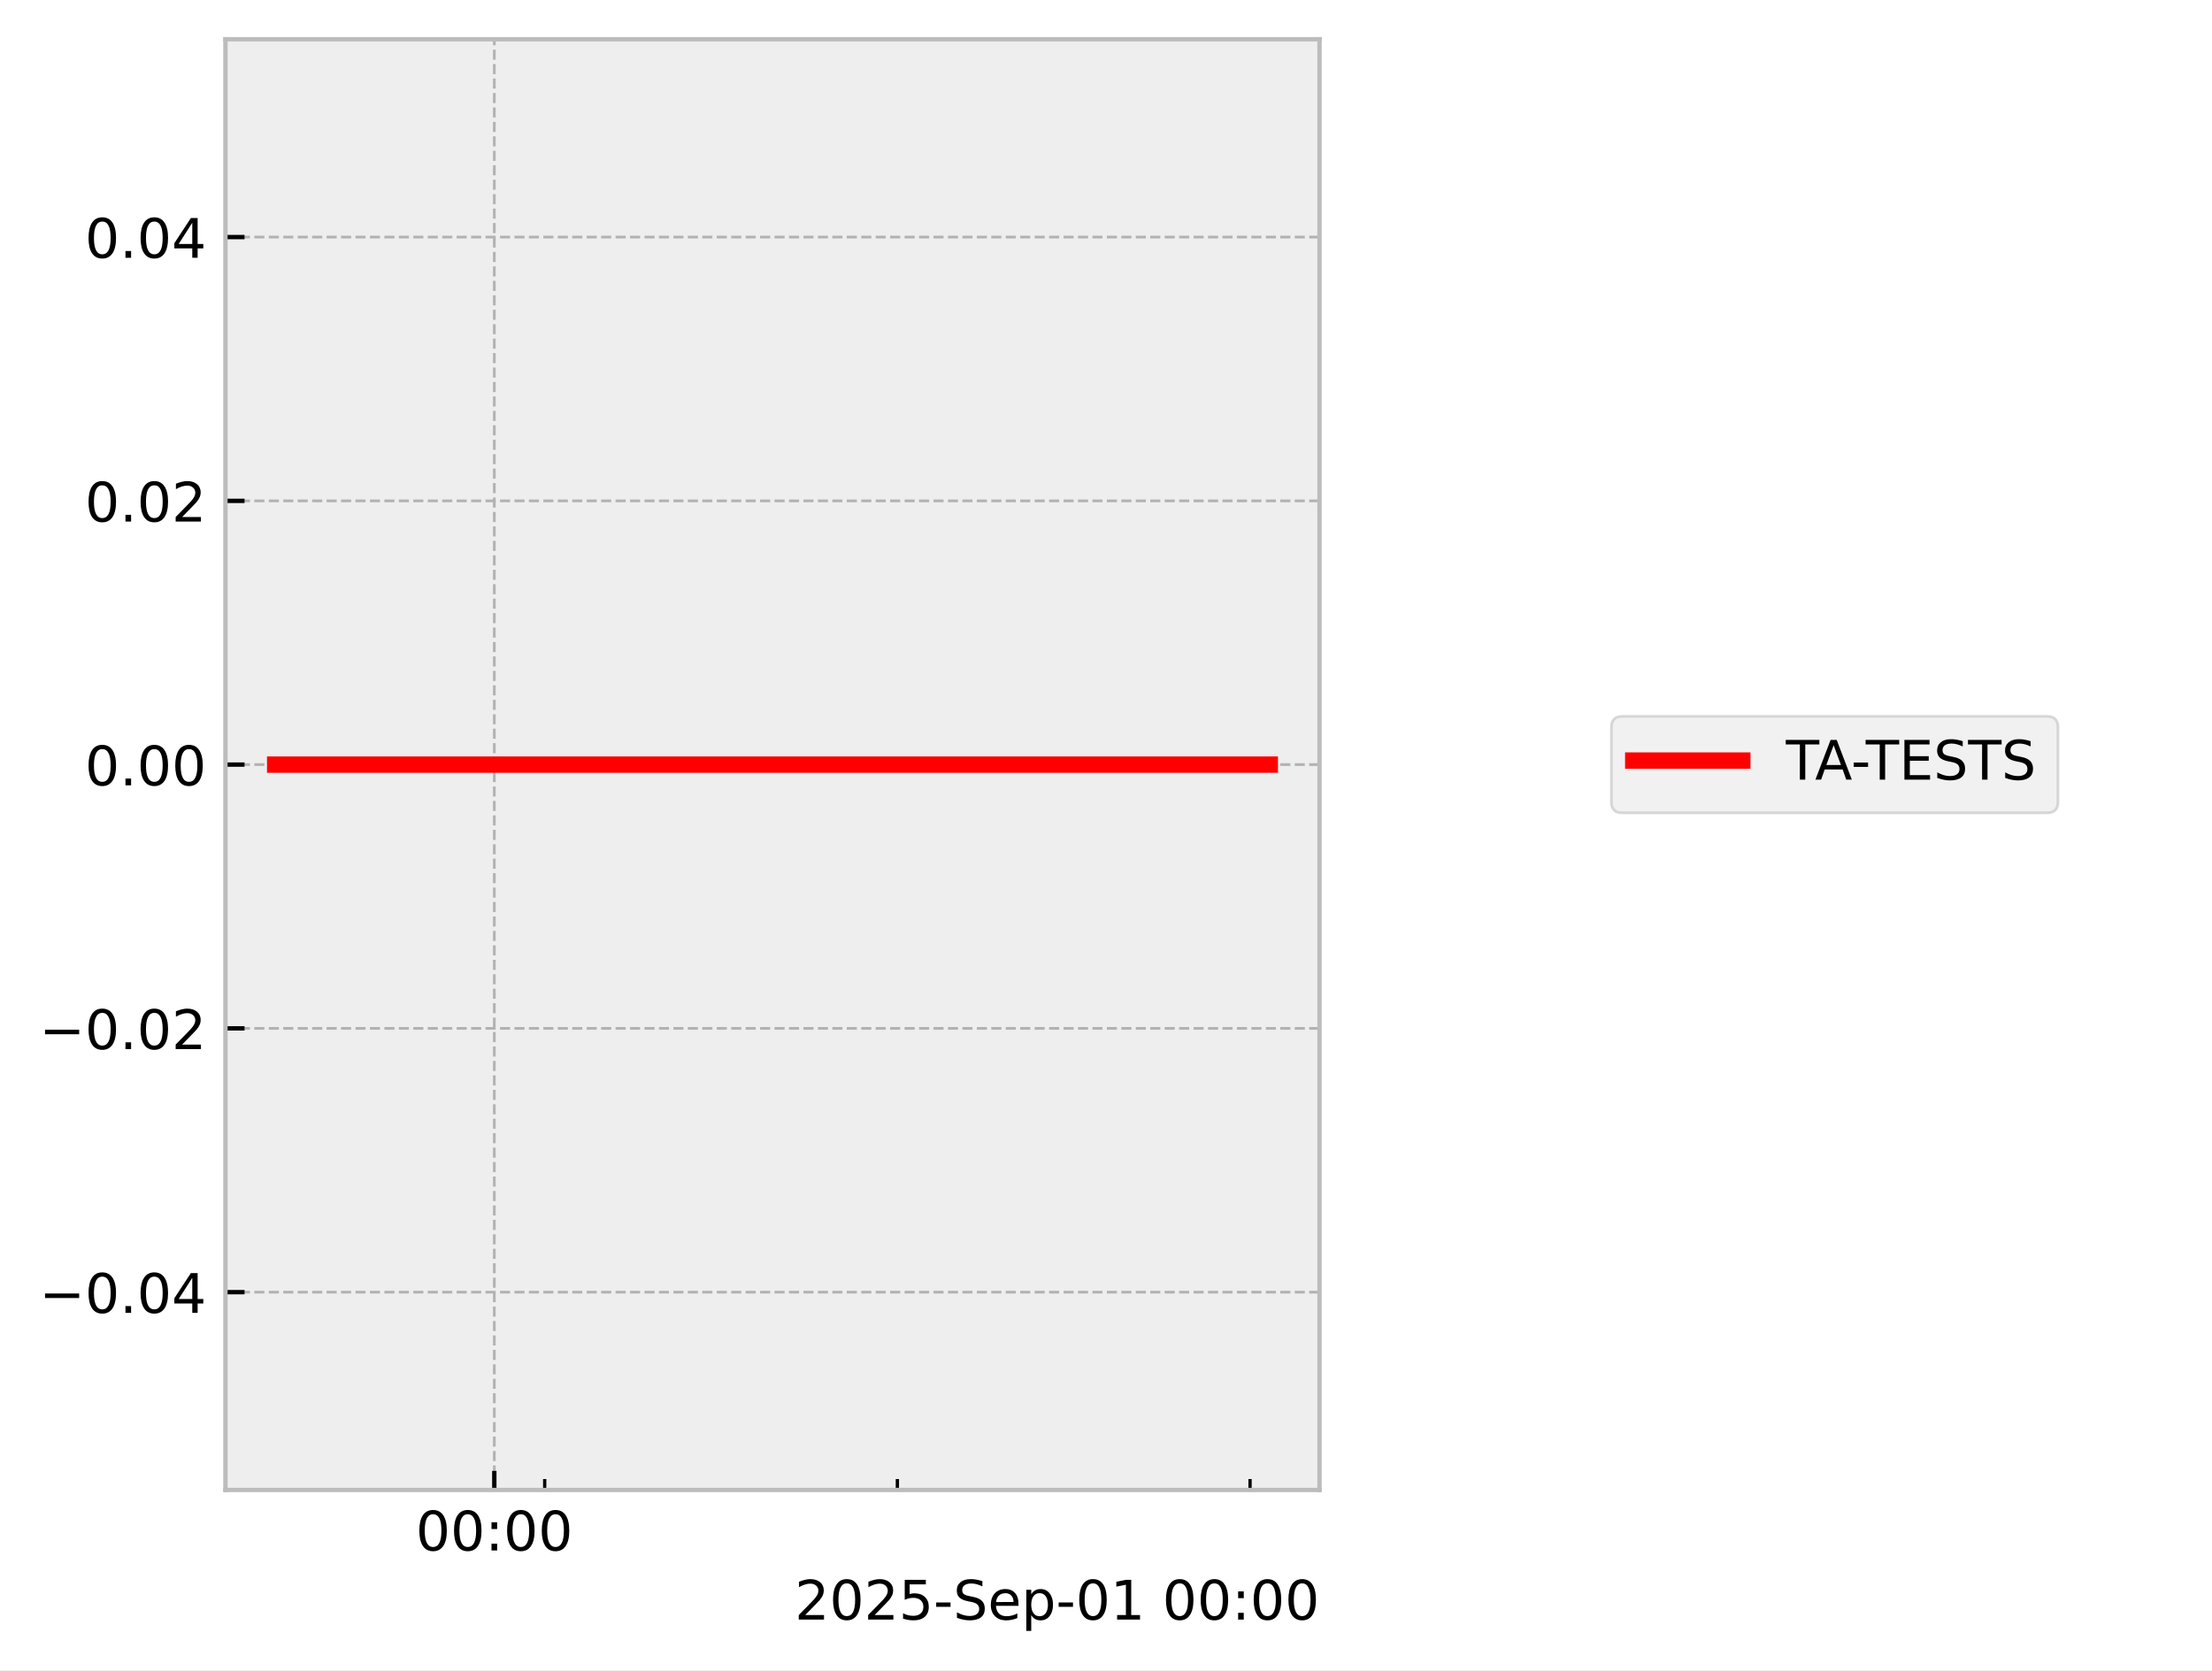
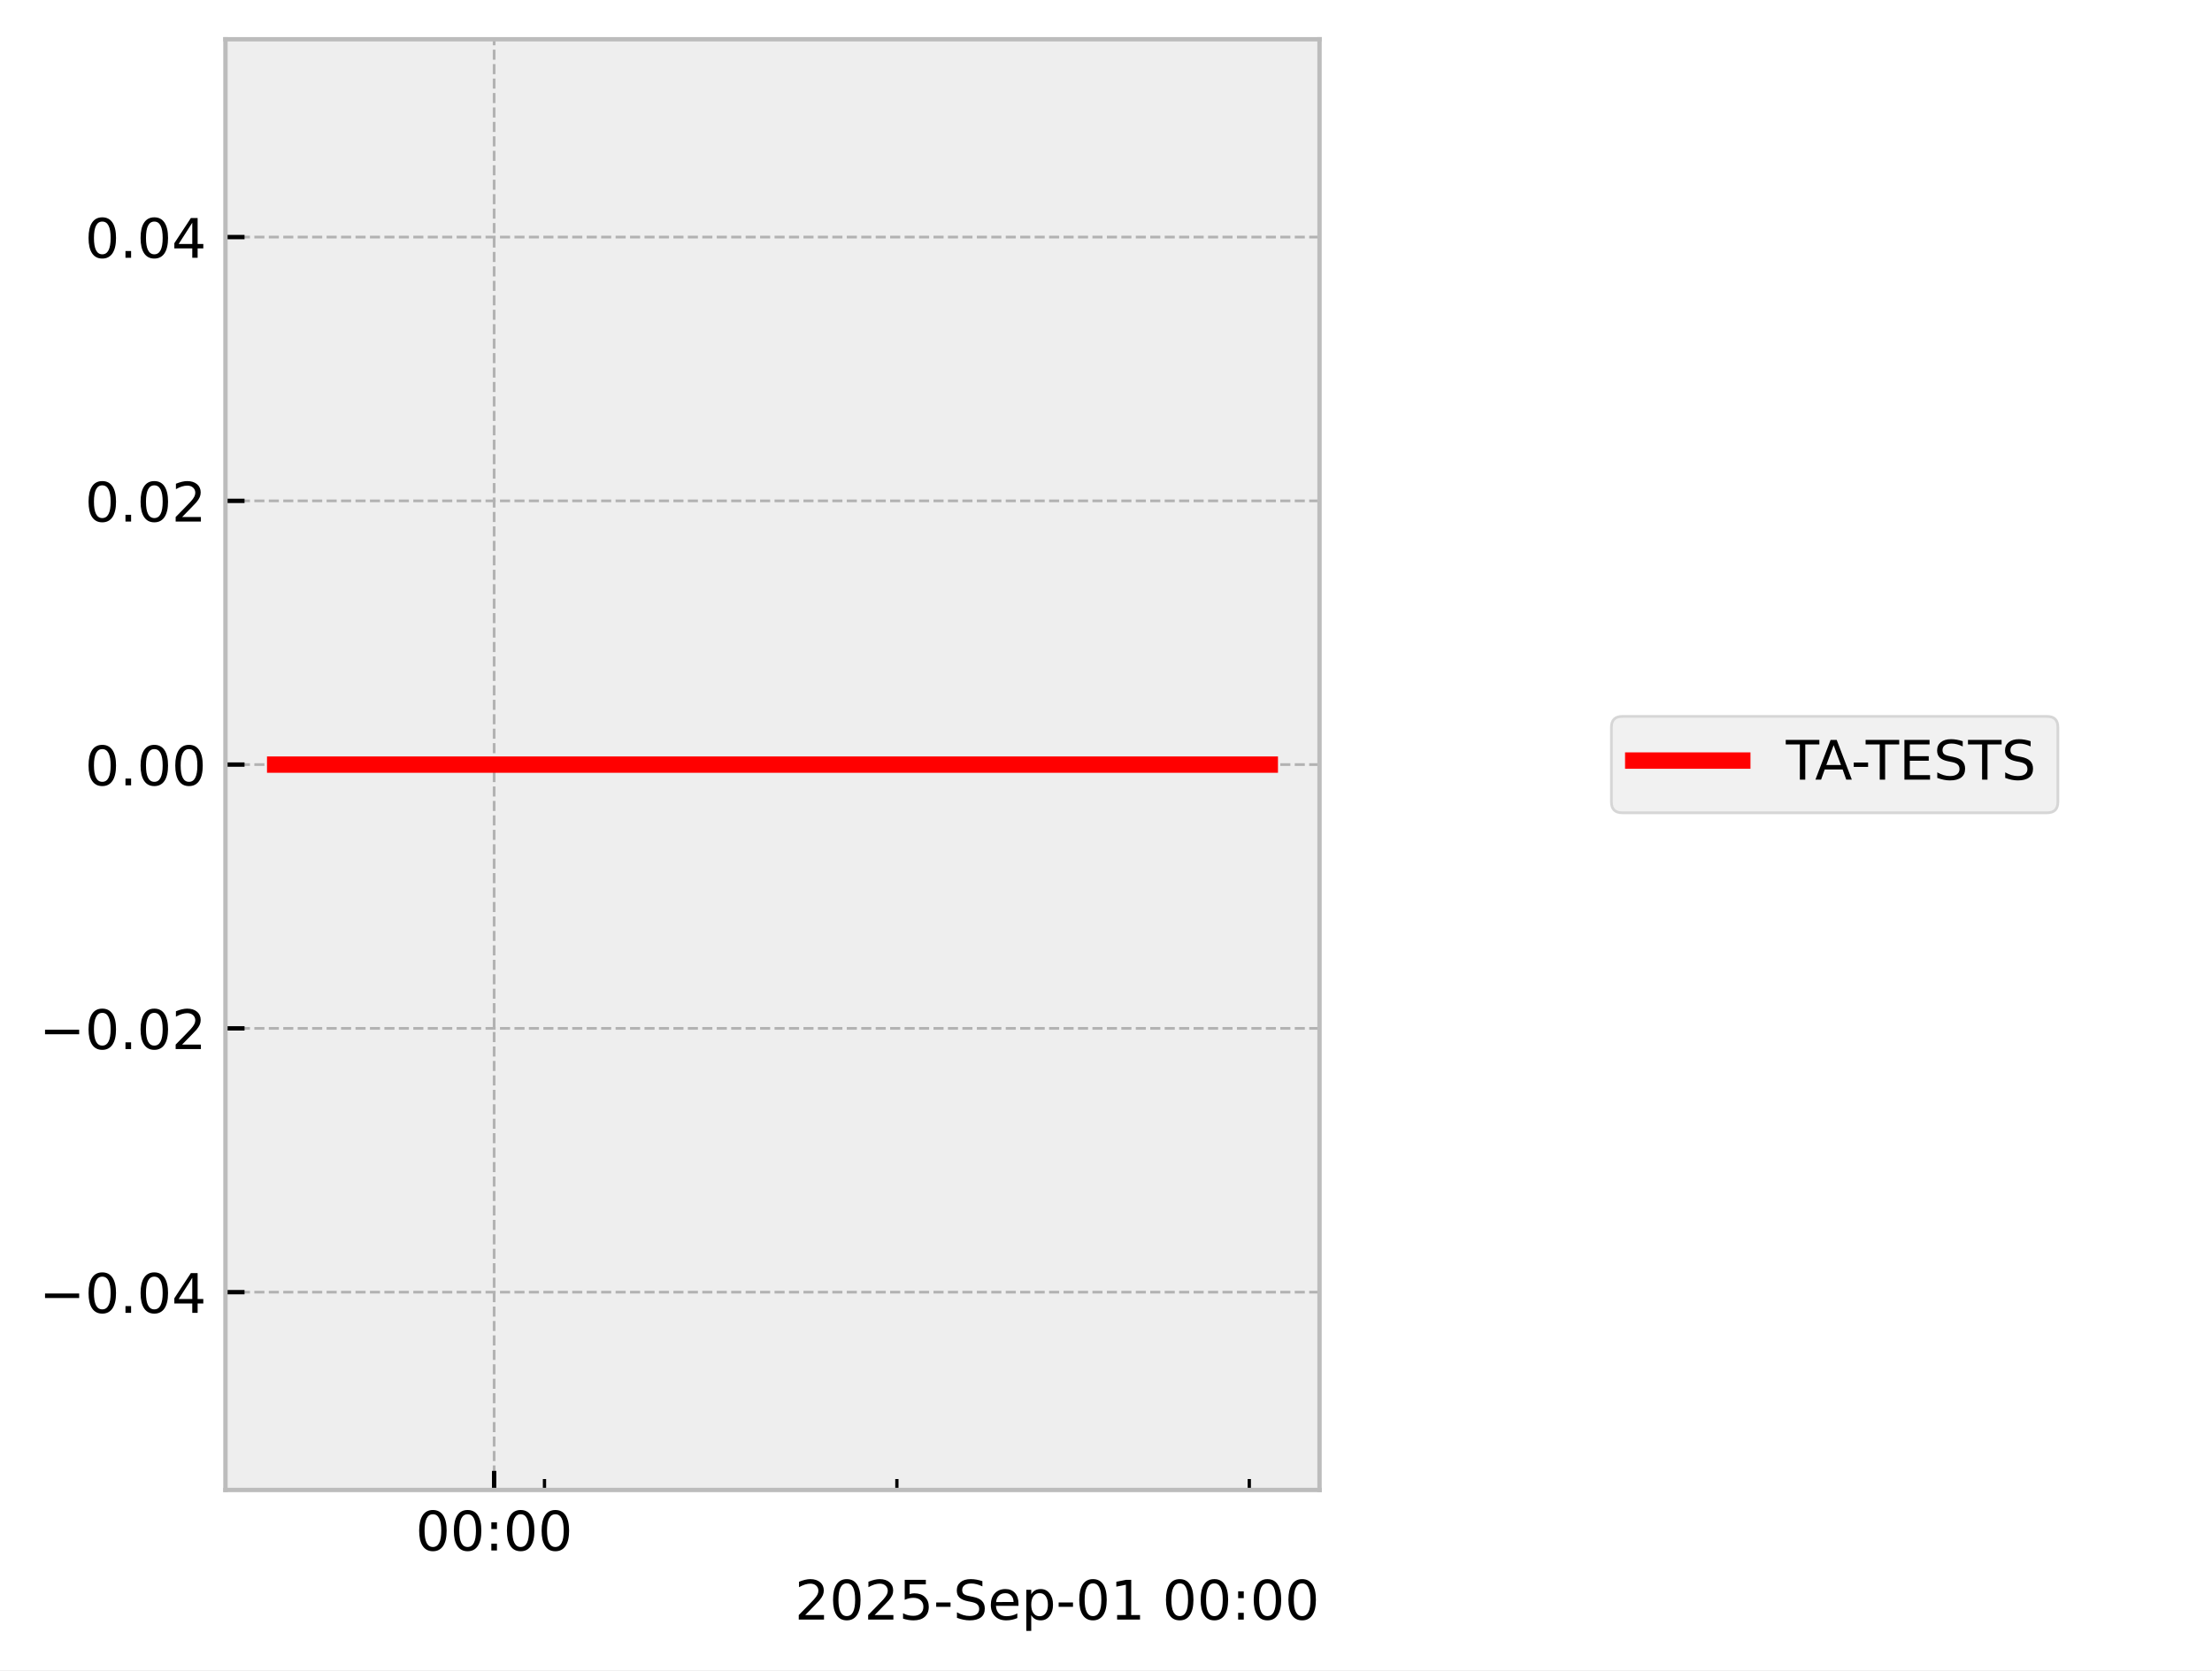
<svg xmlns="http://www.w3.org/2000/svg" xmlns:xlink="http://www.w3.org/1999/xlink" width="405.665pt" height="306.368pt" viewBox="0 0 405.665 306.368" version="1.1">
  <defs>
    <style type="text/css">*{stroke-linejoin: round; stroke-linecap: butt}</style>
  </defs>
  <g id="figure_1">
    <g id="patch_1">
      <path d="M 0 306.368  L 405.665 306.368  L 405.665 0  L 0 0  z " style="fill: #ffffff" />
    </g>
    <g id="axes_1">
      <g id="patch_2">
        <path d="M 41.345 273.312  L 241.991 273.312  L 241.991 7.2  L 41.345 7.2  z " style="fill: #eeeeee" />
      </g>
      <g id="matplotlib.axis_1">
        <g id="xtick_1">
          <g id="line2d_1">
-             <path d="M 90.653 273.312  L 90.653 7.2  " clip-path="url(#p709b555998)" style="fill: none; stroke-dasharray: 1.85,0.8; stroke-dashoffset: 0; stroke: #b2b2b2; stroke-width: 0.5" />
+             <path d="M 90.622 273.312  L 90.622 7.2  " clip-path="url(#p6455d3cf57)" style="fill: none; stroke-dasharray: 1.85,0.8; stroke-dashoffset: 0; stroke: #b2b2b2; stroke-width: 0.5" />
          </g>
          <g id="line2d_2">
            <defs>
-               <path id="m8e71da8ada" d="M 0 0  L 0 -3.5  " style="stroke: #000000; stroke-width: 0.8" />
-             </defs>
-             <g>
-               <use xlink:href="#m8e71da8ada" x="90.653" y="273.312" style="stroke: #000000; stroke-width: 0.8" />
+               <path id="me5c8cfa645" d="M 0 0  L 0 -3.5  " style="stroke: #000000; stroke-width: 0.8" />
+             </defs>
+             <g>
+               <use xlink:href="#me5c8cfa645" x="90.622" y="273.312" style="stroke: #000000; stroke-width: 0.8" />
            </g>
          </g>
          <g id="text_1">
-             <g transform="translate(76.24383 284.4104) scale(0.1 -0.1)">
+             <g transform="translate(76.21307 284.4104) scale(0.1 -0.1)">
              <defs>
                <path id="DejaVuSans-30" d="M 2034 4250  Q 1547 4250 1301 3770  Q 1056 3291 1056 2328  Q 1056 1369 1301 889  Q 1547 409 2034 409  Q 2525 409 2770 889  Q 3016 1369 3016 2328  Q 3016 3291 2770 3770  Q 2525 4250 2034 4250  z M 2034 4750  Q 2819 4750 3233 4129  Q 3647 3509 3647 2328  Q 3647 1150 3233 529  Q 2819 -91 2034 -91  Q 1250 -91 836 529  Q 422 1150 422 2328  Q 422 3509 836 4129  Q 1250 4750 2034 4750  z " transform="scale(0.015625)" />
                <path id="DejaVuSans-3a" d="M 750 794  L 1409 794  L 1409 0  L 750 0  L 750 794  z M 750 3309  L 1409 3309  L 1409 2516  L 750 2516  L 750 3309  z " transform="scale(0.015625)" />
              </defs>
              <use xlink:href="#DejaVuSans-30" />
              <use xlink:href="#DejaVuSans-30" transform="translate(63.62305 0)" />
              <use xlink:href="#DejaVuSans-3a" transform="translate(127.2461 0)" />
              <use xlink:href="#DejaVuSans-30" transform="translate(160.9375 0)" />
              <use xlink:href="#DejaVuSans-30" transform="translate(224.5605 0)" />
            </g>
          </g>
        </g>
        <g id="xtick_2">
          <g id="line2d_3">
            <defs>
-               <path id="meaed44ae22" d="M 0 0  L 0 -2  " style="stroke: #000000; stroke-width: 0.6" />
-             </defs>
-             <g>
-               <use xlink:href="#meaed44ae22" x="99.893" y="273.312" style="stroke: #000000; stroke-width: 0.6" />
+               <path id="m33dc1be644" d="M 0 0  L 0 -2  " style="stroke: #000000; stroke-width: 0.6" />
+             </defs>
+             <g>
+               <use xlink:href="#m33dc1be644" x="99.855" y="273.312" style="stroke: #000000; stroke-width: 0.6" />
            </g>
          </g>
        </g>
        <g id="xtick_3">
          <g id="line2d_4">
            <g>
-               <use xlink:href="#meaed44ae22" x="164.571" y="273.312" style="stroke: #000000; stroke-width: 0.6" />
+               <use xlink:href="#m33dc1be644" x="164.483" y="273.312" style="stroke: #000000; stroke-width: 0.6" />
            </g>
          </g>
        </g>
        <g id="xtick_4">
          <g id="line2d_5">
            <g>
-               <use xlink:href="#meaed44ae22" x="229.249" y="273.312" style="stroke: #000000; stroke-width: 0.6" />
+               <use xlink:href="#m33dc1be644" x="229.112" y="273.312" style="stroke: #000000; stroke-width: 0.6" />
            </g>
          </g>
        </g>
        <g id="text_2">
          <g transform="translate(145.7537 297.0886) scale(0.1 -0.1)">
            <defs>
              <path id="DejaVuSans-32" d="M 1228 531  L 3431 531  L 3431 0  L 469 0  L 469 531  Q 828 903 1448 1529  Q 2069 2156 2228 2338  Q 2531 2678 2651 2914  Q 2772 3150 2772 3378  Q 2772 3750 2511 3984  Q 2250 4219 1831 4219  Q 1534 4219 1204 4116  Q 875 4013 500 3803  L 500 4441  Q 881 4594 1212 4672  Q 1544 4750 1819 4750  Q 2544 4750 2975 4387  Q 3406 4025 3406 3419  Q 3406 3131 3298 2873  Q 3191 2616 2906 2266  Q 2828 2175 2409 1742  Q 1991 1309 1228 531  z " transform="scale(0.015625)" />
              <path id="DejaVuSans-35" d="M 691 4666  L 3169 4666  L 3169 4134  L 1269 4134  L 1269 2991  Q 1406 3038 1543 3061  Q 1681 3084 1819 3084  Q 2600 3084 3056 2656  Q 3513 2228 3513 1497  Q 3513 744 3044 326  Q 2575 -91 1722 -91  Q 1428 -91 1123 -41  Q 819 9 494 109  L 494 744  Q 775 591 1075 516  Q 1375 441 1709 441  Q 2250 441 2565 725  Q 2881 1009 2881 1497  Q 2881 1984 2565 2268  Q 2250 2553 1709 2553  Q 1456 2553 1204 2497  Q 953 2441 691 2322  L 691 4666  z " transform="scale(0.015625)" />
              <path id="DejaVuSans-2d" d="M 313 2009  L 1997 2009  L 1997 1497  L 313 1497  L 313 2009  z " transform="scale(0.015625)" />
              <path id="DejaVuSans-53" d="M 3425 4513  L 3425 3897  Q 3066 4069 2747 4153  Q 2428 4238 2131 4238  Q 1616 4238 1336 4038  Q 1056 3838 1056 3469  Q 1056 3159 1242 3001  Q 1428 2844 1947 2747  L 2328 2669  Q 3034 2534 3370 2195  Q 3706 1856 3706 1288  Q 3706 609 3251 259  Q 2797 -91 1919 -91  Q 1588 -91 1214 -16  Q 841 59 441 206  L 441 856  Q 825 641 1194 531  Q 1563 422 1919 422  Q 2459 422 2753 634  Q 3047 847 3047 1241  Q 3047 1584 2836 1778  Q 2625 1972 2144 2069  L 1759 2144  Q 1053 2284 737 2584  Q 422 2884 422 3419  Q 422 4038 858 4394  Q 1294 4750 2059 4750  Q 2388 4750 2728 4690  Q 3069 4631 3425 4513  z " transform="scale(0.015625)" />
              <path id="DejaVuSans-65" d="M 3597 1894  L 3597 1613  L 953 1613  Q 991 1019 1311 708  Q 1631 397 2203 397  Q 2534 397 2845 478  Q 3156 559 3463 722  L 3463 178  Q 3153 47 2828 -22  Q 2503 -91 2169 -91  Q 1331 -91 842 396  Q 353 884 353 1716  Q 353 2575 817 3079  Q 1281 3584 2069 3584  Q 2775 3584 3186 3129  Q 3597 2675 3597 1894  z M 3022 2063  Q 3016 2534 2758 2815  Q 2500 3097 2075 3097  Q 1594 3097 1305 2825  Q 1016 2553 972 2059  L 3022 2063  z " transform="scale(0.015625)" />
              <path id="DejaVuSans-70" d="M 1159 525  L 1159 -1331  L 581 -1331  L 581 3500  L 1159 3500  L 1159 2969  Q 1341 3281 1617 3432  Q 1894 3584 2278 3584  Q 2916 3584 3314 3078  Q 3713 2572 3713 1747  Q 3713 922 3314 415  Q 2916 -91 2278 -91  Q 1894 -91 1617 61  Q 1341 213 1159 525  z M 3116 1747  Q 3116 2381 2855 2742  Q 2594 3103 2138 3103  Q 1681 3103 1420 2742  Q 1159 2381 1159 1747  Q 1159 1113 1420 752  Q 1681 391 2138 391  Q 2594 391 2855 752  Q 3116 1113 3116 1747  z " transform="scale(0.015625)" />
              <path id="DejaVuSans-31" d="M 794 531  L 1825 531  L 1825 4091  L 703 3866  L 703 4441  L 1819 4666  L 2450 4666  L 2450 531  L 3481 531  L 3481 0  L 794 0  L 794 531  z " transform="scale(0.015625)" />
              <path id="DejaVuSans-20" transform="scale(0.015625)" />
            </defs>
            <use xlink:href="#DejaVuSans-32" />
            <use xlink:href="#DejaVuSans-30" transform="translate(63.62305 0)" />
            <use xlink:href="#DejaVuSans-32" transform="translate(127.2461 0)" />
            <use xlink:href="#DejaVuSans-35" transform="translate(190.8691 0)" />
            <use xlink:href="#DejaVuSans-2d" transform="translate(254.4922 0)" />
            <use xlink:href="#DejaVuSans-53" transform="translate(290.5762 0)" />
            <use xlink:href="#DejaVuSans-65" transform="translate(354.0527 0)" />
            <use xlink:href="#DejaVuSans-70" transform="translate(415.5762 0)" />
            <use xlink:href="#DejaVuSans-2d" transform="translate(479.0527 0)" />
            <use xlink:href="#DejaVuSans-30" transform="translate(515.1367 0)" />
            <use xlink:href="#DejaVuSans-31" transform="translate(578.7598 0)" />
            <use xlink:href="#DejaVuSans-20" transform="translate(642.3828 0)" />
            <use xlink:href="#DejaVuSans-30" transform="translate(674.1699 0)" />
            <use xlink:href="#DejaVuSans-30" transform="translate(737.793 0)" />
            <use xlink:href="#DejaVuSans-3a" transform="translate(801.416 0)" />
            <use xlink:href="#DejaVuSans-30" transform="translate(835.1074 0)" />
            <use xlink:href="#DejaVuSans-30" transform="translate(898.7305 0)" />
          </g>
        </g>
      </g>
      <g id="matplotlib.axis_2">
        <g id="ytick_1">
          <g id="line2d_6">
-             <path d="M 41.345 237.024  L 241.991 237.024  " clip-path="url(#p709b555998)" style="fill: none; stroke-dasharray: 1.85,0.8; stroke-dashoffset: 0; stroke: #b2b2b2; stroke-width: 0.5" />
+             <path d="M 41.345 237.024  L 241.991 237.024  " clip-path="url(#p6455d3cf57)" style="fill: none; stroke-dasharray: 1.85,0.8; stroke-dashoffset: 0; stroke: #b2b2b2; stroke-width: 0.5" />
          </g>
          <g id="line2d_7">
            <defs>
-               <path id="m4184567ebf" d="M 0 0  L 3.5 0  " style="stroke: #000000; stroke-width: 0.8" />
-             </defs>
-             <g>
-               <use xlink:href="#m4184567ebf" x="41.345" y="237.024" style="stroke: #000000; stroke-width: 0.8" />
+               <path id="m0c33770d7e" d="M 0 0  L 3.5 0  " style="stroke: #000000; stroke-width: 0.8" />
+             </defs>
+             <g>
+               <use xlink:href="#m0c33770d7e" x="41.345" y="237.024" style="stroke: #000000; stroke-width: 0.8" />
            </g>
          </g>
          <g id="text_3">
            <g transform="translate(7.2 240.8232) scale(0.1 -0.1)">
              <defs>
                <path id="DejaVuSans-2212" d="M 678 2272  L 4684 2272  L 4684 1741  L 678 1741  L 678 2272  z " transform="scale(0.015625)" />
                <path id="DejaVuSans-2e" d="M 684 794  L 1344 794  L 1344 0  L 684 0  L 684 794  z " transform="scale(0.015625)" />
                <path id="DejaVuSans-34" d="M 2419 4116  L 825 1625  L 2419 1625  L 2419 4116  z M 2253 4666  L 3047 4666  L 3047 1625  L 3713 1625  L 3713 1100  L 3047 1100  L 3047 0  L 2419 0  L 2419 1100  L 313 1100  L 313 1709  L 2253 4666  z " transform="scale(0.015625)" />
              </defs>
              <use xlink:href="#DejaVuSans-2212" />
              <use xlink:href="#DejaVuSans-30" transform="translate(83.78906 0)" />
              <use xlink:href="#DejaVuSans-2e" transform="translate(147.4121 0)" />
              <use xlink:href="#DejaVuSans-30" transform="translate(179.1992 0)" />
              <use xlink:href="#DejaVuSans-34" transform="translate(242.8223 0)" />
            </g>
          </g>
        </g>
        <g id="ytick_2">
          <g id="line2d_8">
-             <path d="M 41.345 188.64  L 241.991 188.64  " clip-path="url(#p709b555998)" style="fill: none; stroke-dasharray: 1.85,0.8; stroke-dashoffset: 0; stroke: #b2b2b2; stroke-width: 0.5" />
+             <path d="M 41.345 188.64  L 241.991 188.64  " clip-path="url(#p6455d3cf57)" style="fill: none; stroke-dasharray: 1.85,0.8; stroke-dashoffset: 0; stroke: #b2b2b2; stroke-width: 0.5" />
          </g>
          <g id="line2d_9">
            <g>
-               <use xlink:href="#m4184567ebf" x="41.345" y="188.64" style="stroke: #000000; stroke-width: 0.8" />
+               <use xlink:href="#m0c33770d7e" x="41.345" y="188.64" style="stroke: #000000; stroke-width: 0.8" />
            </g>
          </g>
          <g id="text_4">
            <g transform="translate(7.2 192.4392) scale(0.1 -0.1)">
              <use xlink:href="#DejaVuSans-2212" />
              <use xlink:href="#DejaVuSans-30" transform="translate(83.78906 0)" />
              <use xlink:href="#DejaVuSans-2e" transform="translate(147.4121 0)" />
              <use xlink:href="#DejaVuSans-30" transform="translate(179.1992 0)" />
              <use xlink:href="#DejaVuSans-32" transform="translate(242.8223 0)" />
            </g>
          </g>
        </g>
        <g id="ytick_3">
          <g id="line2d_10">
-             <path d="M 41.345 140.256  L 241.991 140.256  " clip-path="url(#p709b555998)" style="fill: none; stroke-dasharray: 1.85,0.8; stroke-dashoffset: 0; stroke: #b2b2b2; stroke-width: 0.5" />
+             <path d="M 41.345 140.256  L 241.991 140.256  " clip-path="url(#p6455d3cf57)" style="fill: none; stroke-dasharray: 1.85,0.8; stroke-dashoffset: 0; stroke: #b2b2b2; stroke-width: 0.5" />
          </g>
          <g id="line2d_11">
            <g>
-               <use xlink:href="#m4184567ebf" x="41.345" y="140.256" style="stroke: #000000; stroke-width: 0.8" />
+               <use xlink:href="#m0c33770d7e" x="41.345" y="140.256" style="stroke: #000000; stroke-width: 0.8" />
            </g>
          </g>
          <g id="text_5">
            <g transform="translate(15.57969 144.0552) scale(0.1 -0.1)">
              <use xlink:href="#DejaVuSans-30" />
              <use xlink:href="#DejaVuSans-2e" transform="translate(63.62305 0)" />
              <use xlink:href="#DejaVuSans-30" transform="translate(95.41016 0)" />
              <use xlink:href="#DejaVuSans-30" transform="translate(159.0332 0)" />
            </g>
          </g>
        </g>
        <g id="ytick_4">
          <g id="line2d_12">
-             <path d="M 41.345 91.872  L 241.991 91.872  " clip-path="url(#p709b555998)" style="fill: none; stroke-dasharray: 1.85,0.8; stroke-dashoffset: 0; stroke: #b2b2b2; stroke-width: 0.5" />
+             <path d="M 41.345 91.872  L 241.991 91.872  " clip-path="url(#p6455d3cf57)" style="fill: none; stroke-dasharray: 1.85,0.8; stroke-dashoffset: 0; stroke: #b2b2b2; stroke-width: 0.5" />
          </g>
          <g id="line2d_13">
            <g>
-               <use xlink:href="#m4184567ebf" x="41.345" y="91.872" style="stroke: #000000; stroke-width: 0.8" />
+               <use xlink:href="#m0c33770d7e" x="41.345" y="91.872" style="stroke: #000000; stroke-width: 0.8" />
            </g>
          </g>
          <g id="text_6">
            <g transform="translate(15.57969 95.67122) scale(0.1 -0.1)">
              <use xlink:href="#DejaVuSans-30" />
              <use xlink:href="#DejaVuSans-2e" transform="translate(63.62305 0)" />
              <use xlink:href="#DejaVuSans-30" transform="translate(95.41016 0)" />
              <use xlink:href="#DejaVuSans-32" transform="translate(159.0332 0)" />
            </g>
          </g>
        </g>
        <g id="ytick_5">
          <g id="line2d_14">
-             <path d="M 41.345 43.488  L 241.991 43.488  " clip-path="url(#p709b555998)" style="fill: none; stroke-dasharray: 1.85,0.8; stroke-dashoffset: 0; stroke: #b2b2b2; stroke-width: 0.5" />
+             <path d="M 41.345 43.488  L 241.991 43.488  " clip-path="url(#p6455d3cf57)" style="fill: none; stroke-dasharray: 1.85,0.8; stroke-dashoffset: 0; stroke: #b2b2b2; stroke-width: 0.5" />
          </g>
          <g id="line2d_15">
            <g>
-               <use xlink:href="#m4184567ebf" x="41.345" y="43.488" style="stroke: #000000; stroke-width: 0.8" />
+               <use xlink:href="#m0c33770d7e" x="41.345" y="43.488" style="stroke: #000000; stroke-width: 0.8" />
            </g>
          </g>
          <g id="text_7">
            <g transform="translate(15.57969 47.28722) scale(0.1 -0.1)">
              <use xlink:href="#DejaVuSans-30" />
              <use xlink:href="#DejaVuSans-2e" transform="translate(63.62305 0)" />
              <use xlink:href="#DejaVuSans-30" transform="translate(95.41016 0)" />
              <use xlink:href="#DejaVuSans-34" transform="translate(159.0332 0)" />
            </g>
          </g>
        </g>
      </g>
      <g id="line2d_16">
-         <path d="M 50.466 140.256  L 57.583 140.256  L 58.497 140.256  L 58.713 140.256  L 58.907 140.256  L 66.139 140.256  L 67.477 140.256  L 232.871 140.256  " clip-path="url(#p709b555998)" style="fill: none; stroke: #ff0000; stroke-width: 3; stroke-linecap: square" />
+         <path d="M 50.466 140.256  L 57.578 140.256  L 58.491 140.256  L 58.707 140.256  L 58.901 140.256  L 66.127 140.256  L 67.464 140.256  L 232.871 140.256  " clip-path="url(#p6455d3cf57)" style="fill: none; stroke: #ff0000; stroke-width: 3; stroke-linecap: square" />
      </g>
      <g id="patch_3">
        <path d="M 41.345 273.312  L 41.345 7.2  " style="fill: none; stroke: #bcbcbc; stroke-width: 0.8; stroke-linejoin: miter; stroke-linecap: square" />
      </g>
      <g id="patch_4">
        <path d="M 241.991 273.312  L 241.991 7.2  " style="fill: none; stroke: #bcbcbc; stroke-width: 0.8; stroke-linejoin: miter; stroke-linecap: square" />
      </g>
      <g id="patch_5">
        <path d="M 41.345 273.312  L 241.991 273.312  " style="fill: none; stroke: #bcbcbc; stroke-width: 0.8; stroke-linejoin: miter; stroke-linecap: square" />
      </g>
      <g id="patch_6">
        <path d="M 41.345 7.2  L 241.991 7.2  " style="fill: none; stroke: #bcbcbc; stroke-width: 0.8; stroke-linejoin: miter; stroke-linecap: square" />
      </g>
    </g>
    <g id="axes_2">
      <g id="legend_1">
        <g id="patch_7">
          <path d="M 297.524 149.095  L 375.399 149.095  Q 377.399 149.095 377.399 147.095  L 377.399 133.417  Q 377.399 131.417 375.399 131.417  L 297.524 131.417  Q 295.524 131.417 295.524 133.417  L 295.524 147.095  Q 295.524 149.095 297.524 149.095  z " style="fill: #eeeeee; opacity: 0.8; stroke: #cccccc; stroke-width: 0.5; stroke-linejoin: miter" />
        </g>
        <g id="line2d_17">
          <path d="M 299.524 139.515  L 309.524 139.515  L 319.524 139.515  " style="fill: none; stroke: #ff0000; stroke-width: 3; stroke-linecap: square" />
        </g>
        <g id="text_8">
          <g transform="translate(327.5235 143.0154) scale(0.1 -0.1)">
            <defs>
              <path id="DejaVuSans-54" d="M -19 4666  L 3928 4666  L 3928 4134  L 2272 4134  L 2272 0  L 1638 0  L 1638 4134  L -19 4134  L -19 4666  z " transform="scale(0.015625)" />
              <path id="DejaVuSans-41" d="M 2188 4044  L 1331 1722  L 3047 1722  L 2188 4044  z M 1831 4666  L 2547 4666  L 4325 0  L 3669 0  L 3244 1197  L 1141 1197  L 716 0  L 50 0  L 1831 4666  z " transform="scale(0.015625)" />
              <path id="DejaVuSans-45" d="M 628 4666  L 3578 4666  L 3578 4134  L 1259 4134  L 1259 2753  L 3481 2753  L 3481 2222  L 1259 2222  L 1259 531  L 3634 531  L 3634 0  L 628 0  L 628 4666  z " transform="scale(0.015625)" />
            </defs>
            <use xlink:href="#DejaVuSans-54" />
            <use xlink:href="#DejaVuSans-41" transform="translate(53.33398 0)" />
            <use xlink:href="#DejaVuSans-2d" transform="translate(119.4922 0)" />
            <use xlink:href="#DejaVuSans-54" transform="translate(146.4512 0)" />
            <use xlink:href="#DejaVuSans-45" transform="translate(207.5352 0)" />
            <use xlink:href="#DejaVuSans-53" transform="translate(270.7188 0)" />
            <use xlink:href="#DejaVuSans-54" transform="translate(334.1953 0)" />
            <use xlink:href="#DejaVuSans-53" transform="translate(395.2793 0)" />
          </g>
        </g>
      </g>
    </g>
  </g>
  <defs>
-     <clipPath id="p709b555998">
+     <clipPath id="p6455d3cf57">
      <rect x="41.345" y="7.2" width="200.646" height="266.112" />
    </clipPath>
  </defs>
</svg>
